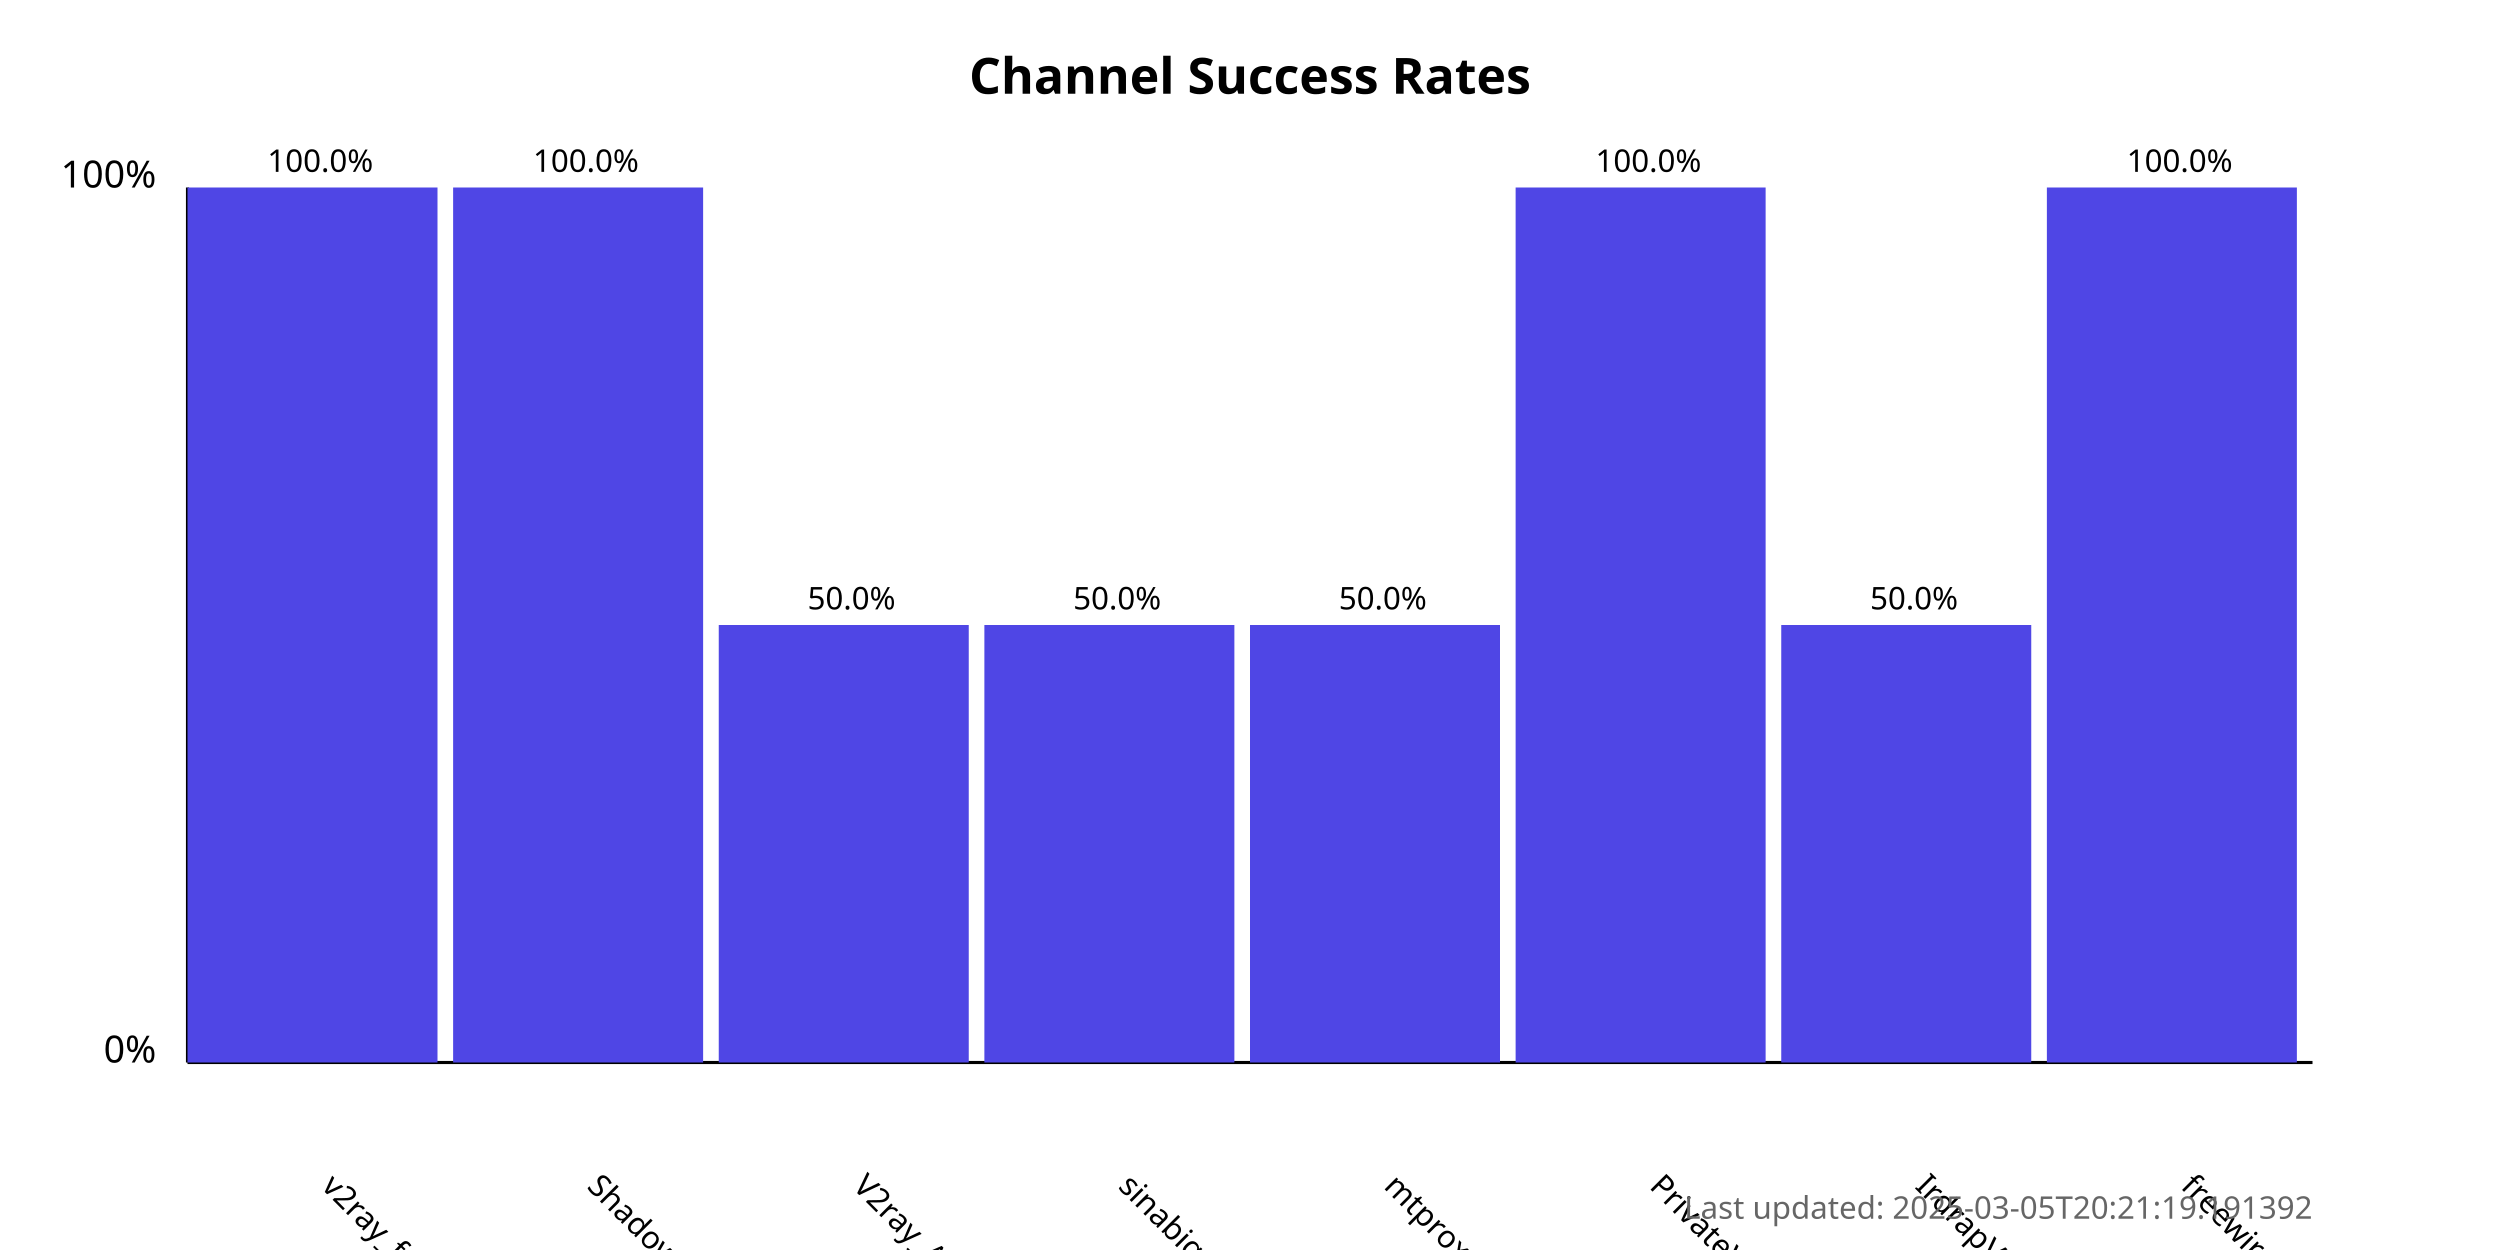
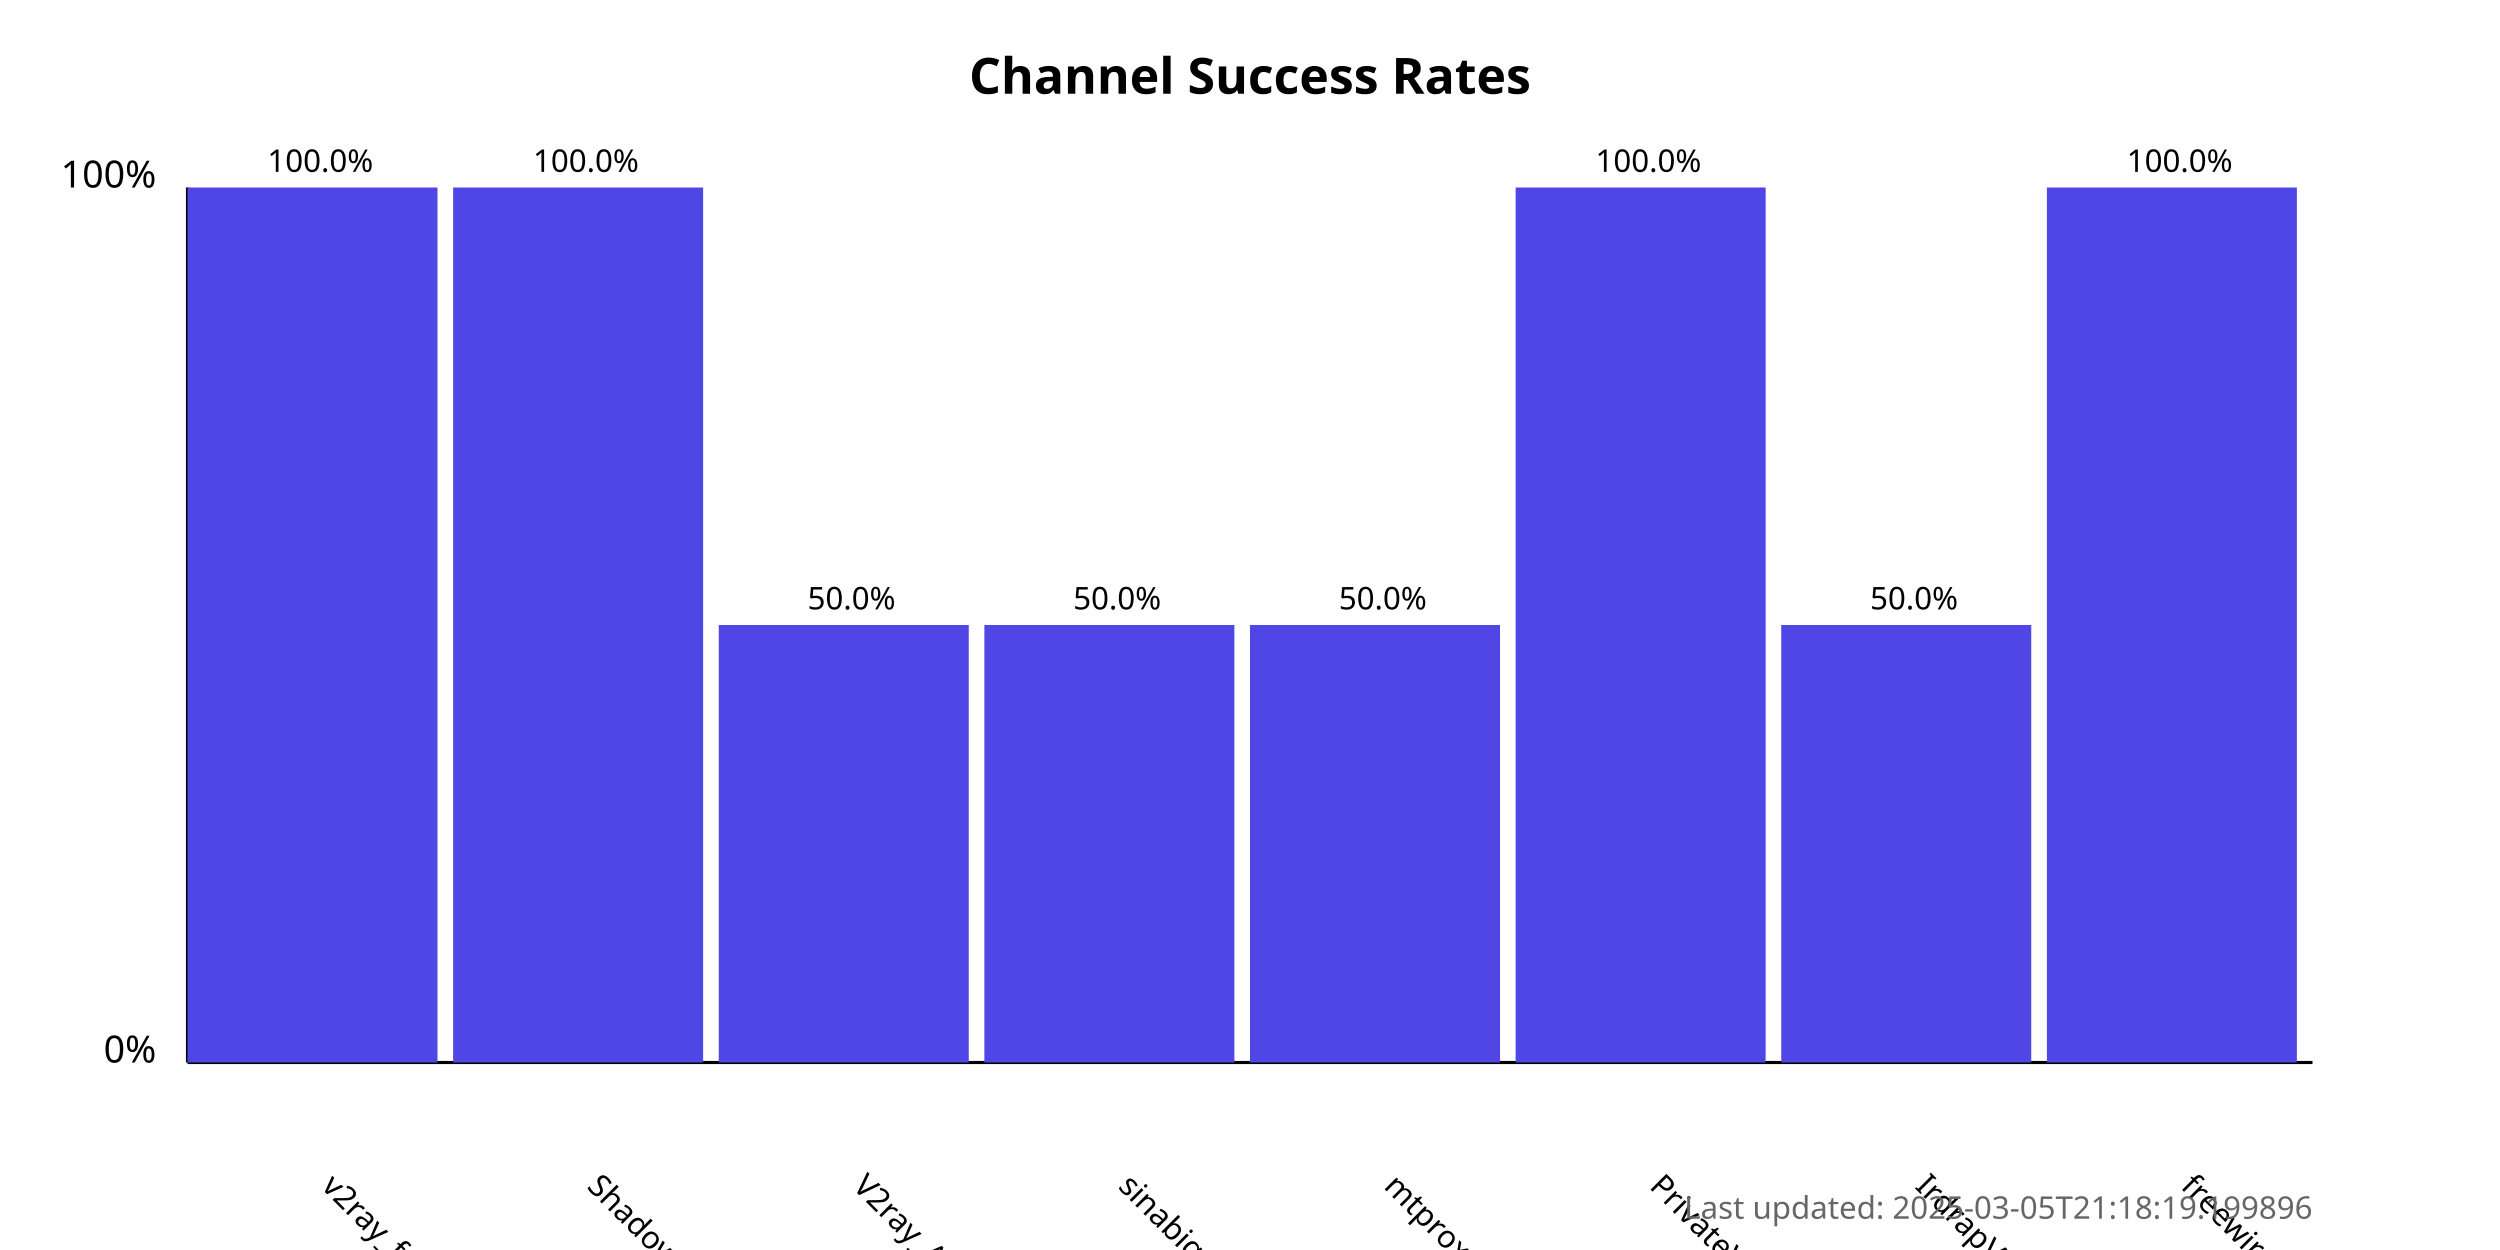
<svg xmlns="http://www.w3.org/2000/svg" width="800" height="400">
  <style>
            .chart-title { font: bold 16px sans-serif; }
            .axis-label { font: 12px sans-serif; }
            .tick-label { font: 10px sans-serif; }
            .bar { fill: #4f46e5; }
            .bar:hover { fill: #6366f1; }
            .timestamp { font: 10px sans-serif; fill: #666; }
        </style>
  <text x="400.0" y="30" text-anchor="middle" class="chart-title">
            Channel Success Rates
        </text>
  <line x1="60" y1="340" x2="60" y2="60" stroke="black" stroke-width="1" />
  <line x1="60" y1="340" x2="740" y2="340" stroke="black" stroke-width="1" />
  <text x="50" y="340" text-anchor="end" class="axis-label">0%</text>
  <text x="50" y="60" text-anchor="end" class="axis-label">100%</text>
  <g>
    <rect x="60" y="60.0" width="80.0" height="280.0" class="bar" />
    <text x="102.5" y="380" transform="rotate(45, 102.5, 380)" text-anchor="start" class="tick-label">
                v2ray_free_conf
            </text>
    <text x="102.5" y="55.0" text-anchor="middle" class="tick-label">
                100.0%
            </text>
  </g>
  <g>
    <rect x="145.0" y="60.0" width="80.0" height="280.0" class="bar" />
    <text x="187.5" y="380" transform="rotate(45, 187.5, 380)" text-anchor="start" class="tick-label">
                ShadowProxy66
            </text>
    <text x="187.5" y="55.0" text-anchor="middle" class="tick-label">
                100.0%
            </text>
  </g>
  <g>
    <rect x="230.0" y="200.0" width="80.0" height="140.0" class="bar" />
    <text x="272.5" y="380" transform="rotate(45, 272.5, 380)" text-anchor="start" class="tick-label">
                V2ray_Alpha
            </text>
    <text x="272.5" y="195.0" text-anchor="middle" class="tick-label">
                50.0%
            </text>
  </g>
  <g>
    <rect x="315.0" y="200.0" width="80.0" height="140.0" class="bar" />
    <text x="357.5" y="380" transform="rotate(45, 357.5, 380)" text-anchor="start" class="tick-label">
                sinabigo
            </text>
    <text x="357.5" y="195.0" text-anchor="middle" class="tick-label">
                50.0%
            </text>
  </g>
  <g>
    <rect x="400.0" y="200.0" width="80.0" height="140.0" class="bar" />
    <text x="442.5" y="380" transform="rotate(45, 442.5, 380)" text-anchor="start" class="tick-label">
                mtproxy_lists
            </text>
    <text x="442.5" y="195.0" text-anchor="middle" class="tick-label">
                50.0%
            </text>
  </g>
  <g>
    <rect x="485.0" y="60.0" width="80.0" height="280.0" class="bar" />
    <text x="527.5" y="380" transform="rotate(45, 527.5, 380)" text-anchor="start" class="tick-label">
                PrivateVPNs
            </text>
    <text x="527.5" y="55.0" text-anchor="middle" class="tick-label">
                100.0%
            </text>
  </g>
  <g>
    <rect x="570.0" y="200.0" width="80.0" height="140.0" class="bar" />
    <text x="612.5" y="380" transform="rotate(45, 612.5, 380)" text-anchor="start" class="tick-label">
                IrdrapVPNnews
            </text>
    <text x="612.5" y="195.0" text-anchor="middle" class="tick-label">
                50.0%
            </text>
  </g>
  <g>
    <rect x="655.0" y="60.0" width="80.0" height="280.0" class="bar" />
    <text x="697.5" y="380" transform="rotate(45, 697.5, 380)" text-anchor="start" class="tick-label">
                freewireguard
            </text>
    <text x="697.5" y="55.0" text-anchor="middle" class="tick-label">
                100.0%
            </text>
  </g>
  <text x="740" y="390" text-anchor="end" class="timestamp">
-             Last updated: 2025-03-05T20:21:19.191392
+             Last updated: 2025-03-05T21:18:19.199896
        </text>
</svg>
